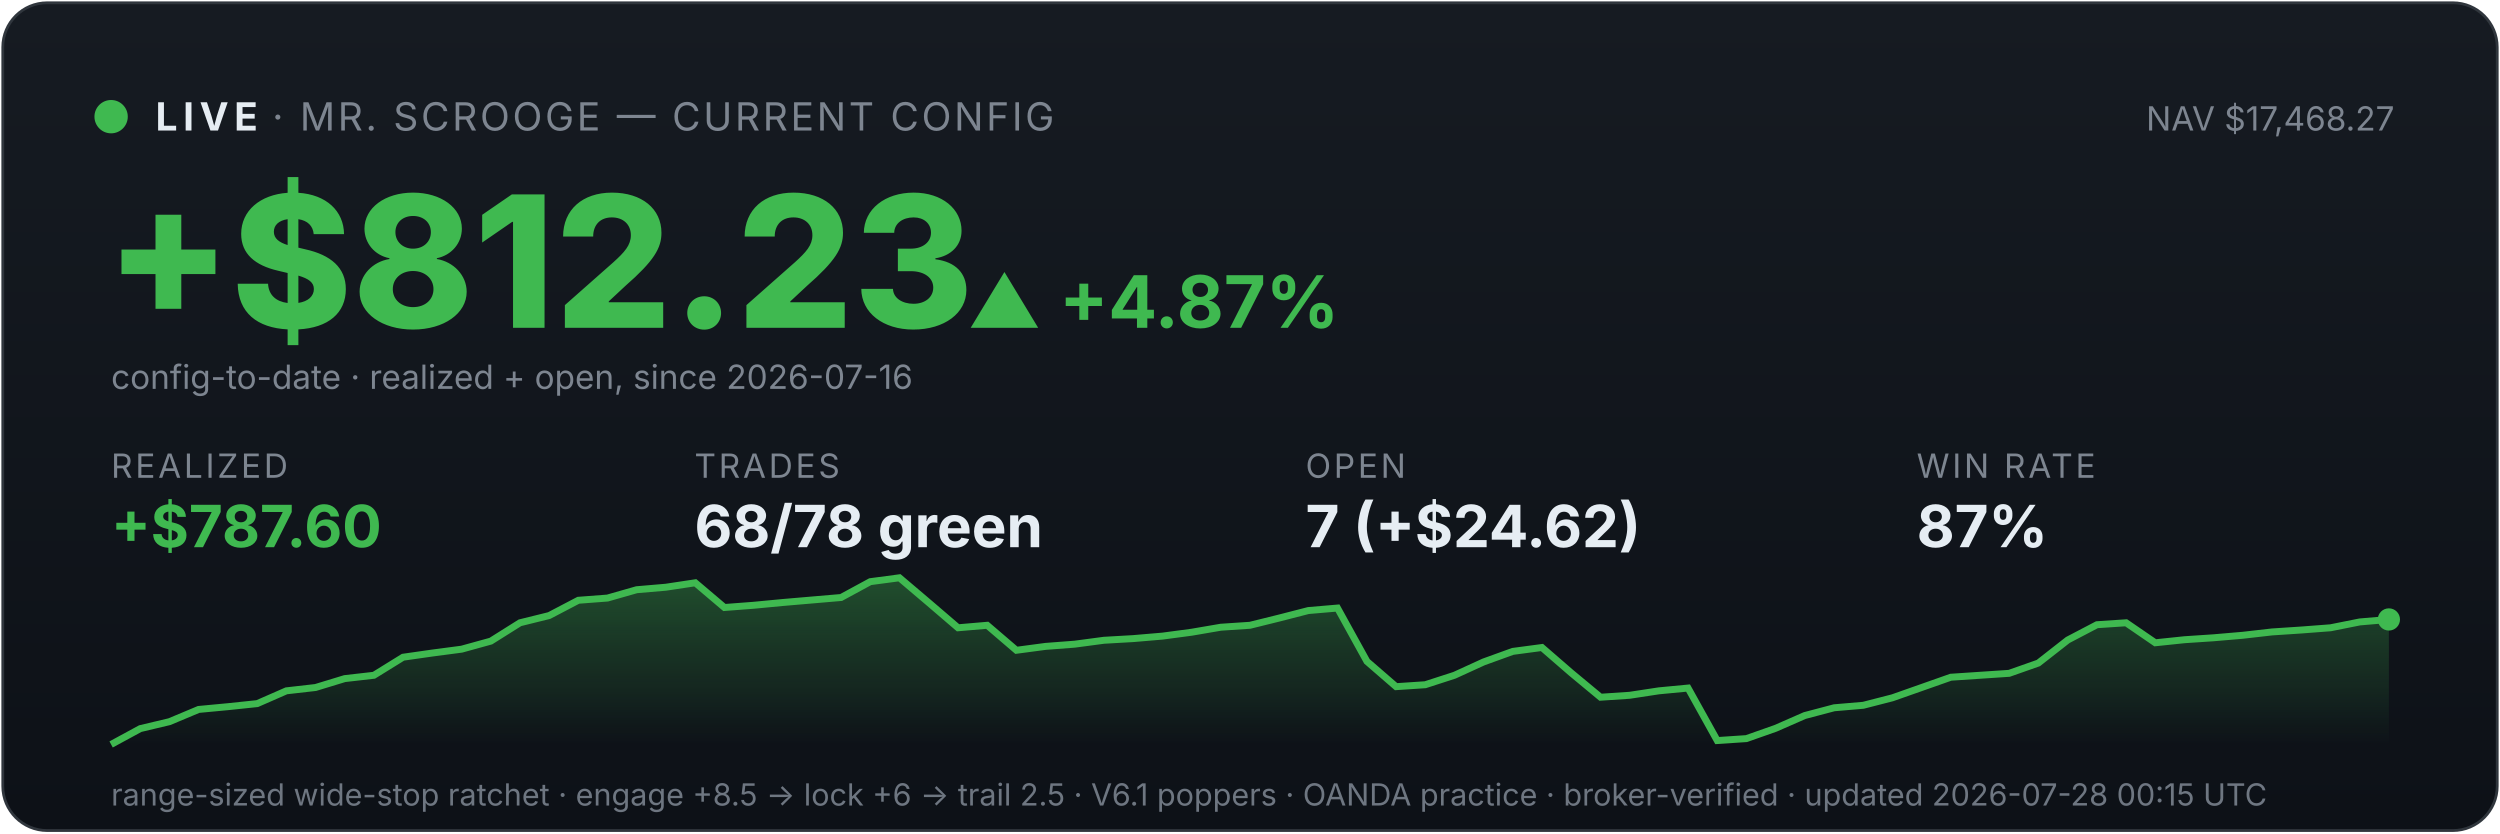
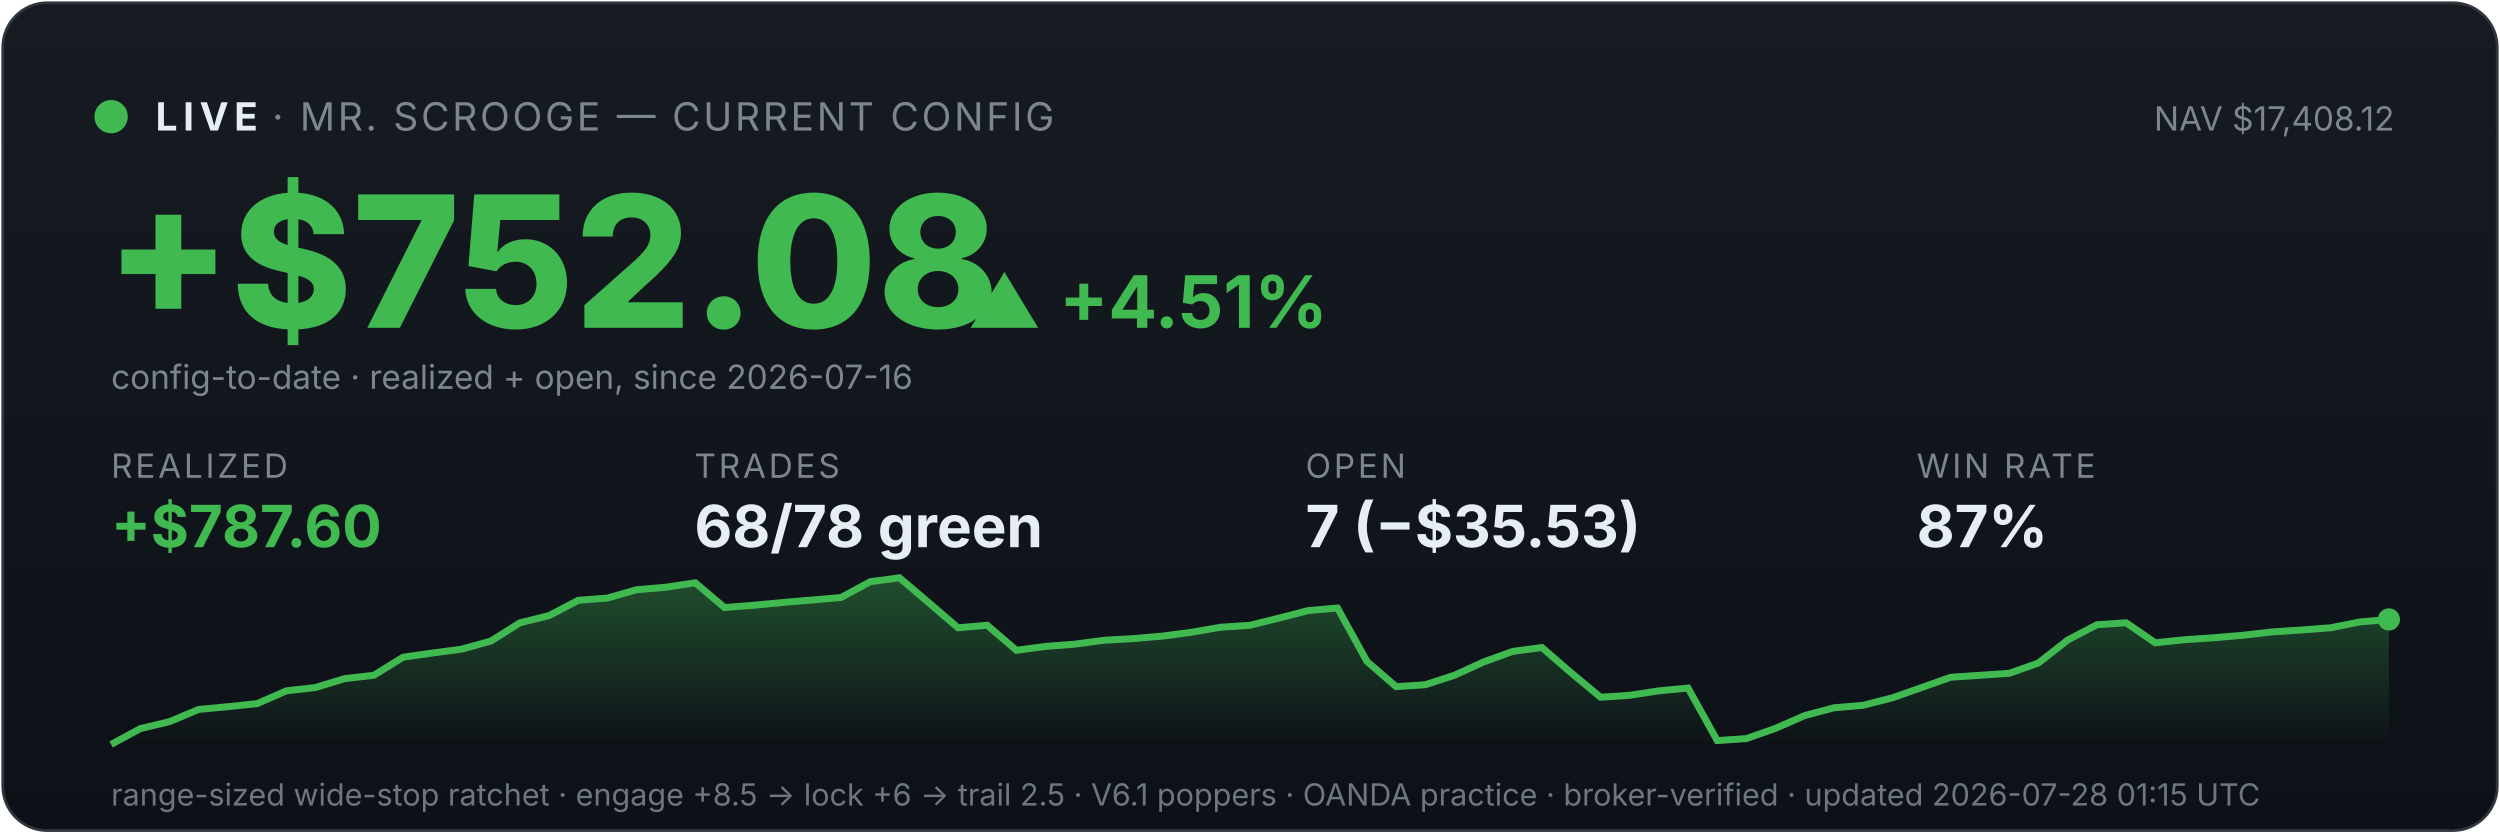
<svg xmlns="http://www.w3.org/2000/svg" viewBox="0 0 900 300" width="100%" font-family="system-ui,-apple-system,sans-serif">
  <defs>
    <linearGradient id="bg" x1="0" y1="0" x2="0" y2="1">
      <stop offset="0" stop-color="#161b22" />
      <stop offset="1" stop-color="#0d1117" />
    </linearGradient>
    <linearGradient id="fill" x1="0" y1="0" x2="0" y2="1">
      <stop offset="0" stop-color="#3fb950" stop-opacity="0.35" />
      <stop offset="1" stop-color="#3fb950" stop-opacity="0" />
    </linearGradient>
  </defs>
  <rect x="1" y="1" width="898" height="298" rx="16" fill="url(#bg)" stroke="#30363d" />
  <circle cx="40" cy="42" r="6" fill="#3fb950" />
  <text x="56" y="47" font-size="14" font-weight="700" fill="#e6edf3" letter-spacing="2">LIVE</text>
  <text x="98" y="47" font-size="14" fill="#7d8590" letter-spacing="1">· MR. SCROOGE — CURRENT CONFIG</text>
-   <text x="862" y="47" font-size="12" fill="#7d8590" text-anchor="end">NAV $17,468.27</text>
-   <text x="38" y="118" font-size="66" font-weight="800" fill="#3fb950">+$812.23</text>
-   <text x="348" y="118" font-size="26" font-weight="700" fill="#3fb950">▲ +4.87%</text>
+   <text x="862" y="47" font-size="12" fill="#7d8590" text-anchor="end">NAV $17,408.12</text>
+   <text x="38" y="118" font-size="66" font-weight="800" fill="#3fb950">+$752.08</text>
+   <text x="348" y="118" font-size="26" font-weight="700" fill="#3fb950">▲ +4.51%</text>
  <text x="40" y="140" font-size="12" fill="#7d8590">config-to-date · realized + open, since 2026-07-16</text>
  <text x="40" y="172" font-family="system-ui,-apple-system,sans-serif" font-size="12" fill="#7d8590" letter-spacing="1">REALIZED</text>
  <text x="40" y="197" font-family="system-ui,-apple-system,sans-serif" font-size="21" font-weight="700" fill="#3fb950">+$787.60</text>
  <text x="250" y="172" font-family="system-ui,-apple-system,sans-serif" font-size="12" fill="#7d8590" letter-spacing="1">TRADES</text>
  <text x="250" y="197" font-family="system-ui,-apple-system,sans-serif" font-size="21" font-weight="700" fill="#e6edf3">68/78 green</text>
  <text x="470" y="172" font-family="system-ui,-apple-system,sans-serif" font-size="12" fill="#7d8590" letter-spacing="1">OPEN</text>
-   <text x="470" y="197" font-family="system-ui,-apple-system,sans-serif" font-size="21" font-weight="700" fill="#e6edf3">7 (+$24.62)</text>
+   <text x="470" y="197" font-family="system-ui,-apple-system,sans-serif" font-size="21" font-weight="700" fill="#e6edf3">7 (−$35.53)</text>
  <text x="690" y="172" font-family="system-ui,-apple-system,sans-serif" font-size="12" fill="#7d8590" letter-spacing="1">WIN RATE</text>
  <text x="690" y="197" font-family="system-ui,-apple-system,sans-serif" font-size="21" font-weight="700" fill="#e6edf3">87%</text>
  <polygon points="40,268 40.0,268.0 50.5,262.3 61.0,259.8 71.5,255.4 82.1,254.4 92.6,253.3 103.1,248.7 113.6,247.5 124.1,244.3 134.6,243.1 145.1,236.6 155.6,235.1 166.2,233.7 176.7,230.8 187.2,224.2 197.7,221.6 208.2,216.1 218.7,215.3 229.2,212.3 239.7,211.4 250.3,209.8 260.8,218.7 271.3,217.9 281.8,216.9 292.3,216.0 302.8,215.1 313.3,209.4 323.8,208.0 334.4,217.0 344.9,226.0 355.4,225.1 365.9,234.1 376.4,232.7 386.9,231.9 397.4,230.5 407.9,229.9 418.5,229.0 429.0,227.6 439.5,225.8 450.0,225.1 460.5,222.5 471.0,219.8 481.5,218.9 492.1,238.1 502.6,247.2 513.1,246.5 523.6,243.1 534.1,238.3 544.6,234.5 555.1,233.1 565.6,242.2 576.2,251.0 586.7,250.3 597.2,248.7 607.7,247.7 618.2,266.6 628.7,265.9 639.2,262.2 649.7,257.6 660.3,254.8 670.8,253.9 681.3,251.2 691.8,247.5 702.3,243.8 712.8,243.1 723.3,242.4 733.8,238.7 744.4,230.4 754.9,224.9 765.4,224.2 775.9,231.4 786.4,230.3 796.9,229.6 807.4,228.7 817.9,227.5 828.5,226.8 839.0,226.0 849.5,223.9 860.0,223.0 860,268" fill="url(#fill)" />
  <polyline points="40.0,268.0 50.5,262.3 61.0,259.8 71.5,255.4 82.1,254.4 92.6,253.3 103.1,248.7 113.6,247.5 124.1,244.3 134.6,243.1 145.1,236.6 155.6,235.1 166.2,233.7 176.7,230.8 187.2,224.2 197.7,221.6 208.2,216.1 218.7,215.3 229.2,212.3 239.7,211.4 250.3,209.8 260.8,218.7 271.3,217.9 281.8,216.9 292.3,216.0 302.8,215.1 313.3,209.4 323.8,208.0 334.4,217.0 344.9,226.0 355.4,225.1 365.9,234.1 376.4,232.7 386.9,231.9 397.4,230.5 407.9,229.9 418.5,229.0 429.0,227.6 439.5,225.8 450.0,225.1 460.5,222.5 471.0,219.8 481.5,218.9 492.1,238.1 502.6,247.2 513.1,246.5 523.6,243.1 534.1,238.3 544.6,234.5 555.1,233.1 565.6,242.2 576.2,251.0 586.7,250.3 597.2,248.7 607.7,247.7 618.2,266.6 628.7,265.9 639.2,262.2 649.7,257.6 660.3,254.8 670.8,253.9 681.3,251.2 691.8,247.5 702.3,243.8 712.8,243.1 723.3,242.4 733.8,238.7 744.4,230.4 754.9,224.9 765.4,224.2 775.9,231.4 786.4,230.3 796.9,229.6 807.4,228.7 817.9,227.5 828.5,226.8 839.0,226.0 849.5,223.9 860.0,223.0" fill="none" stroke="#3fb950" stroke-width="2.5" />
  <circle cx="860.0" cy="223.0" r="4" fill="#3fb950" />
-   <text x="40" y="290" font-size="11" fill="#6e7681">range-sized wide-stop ratchet · engage +8.5 → lock +6 → trail 2.5 · V6.1 poppers · OANDA practice · broker-verified · updated 2026-07-28 00:15 UTC</text>
+   <text x="40" y="290" font-size="11" fill="#6e7681">range-sized wide-stop ratchet · engage +8.5 → lock +6 → trail 2.5 · V6.1 poppers · OANDA practice · broker-verified · updated 2026-07-28 01:15 UTC</text>
</svg>
